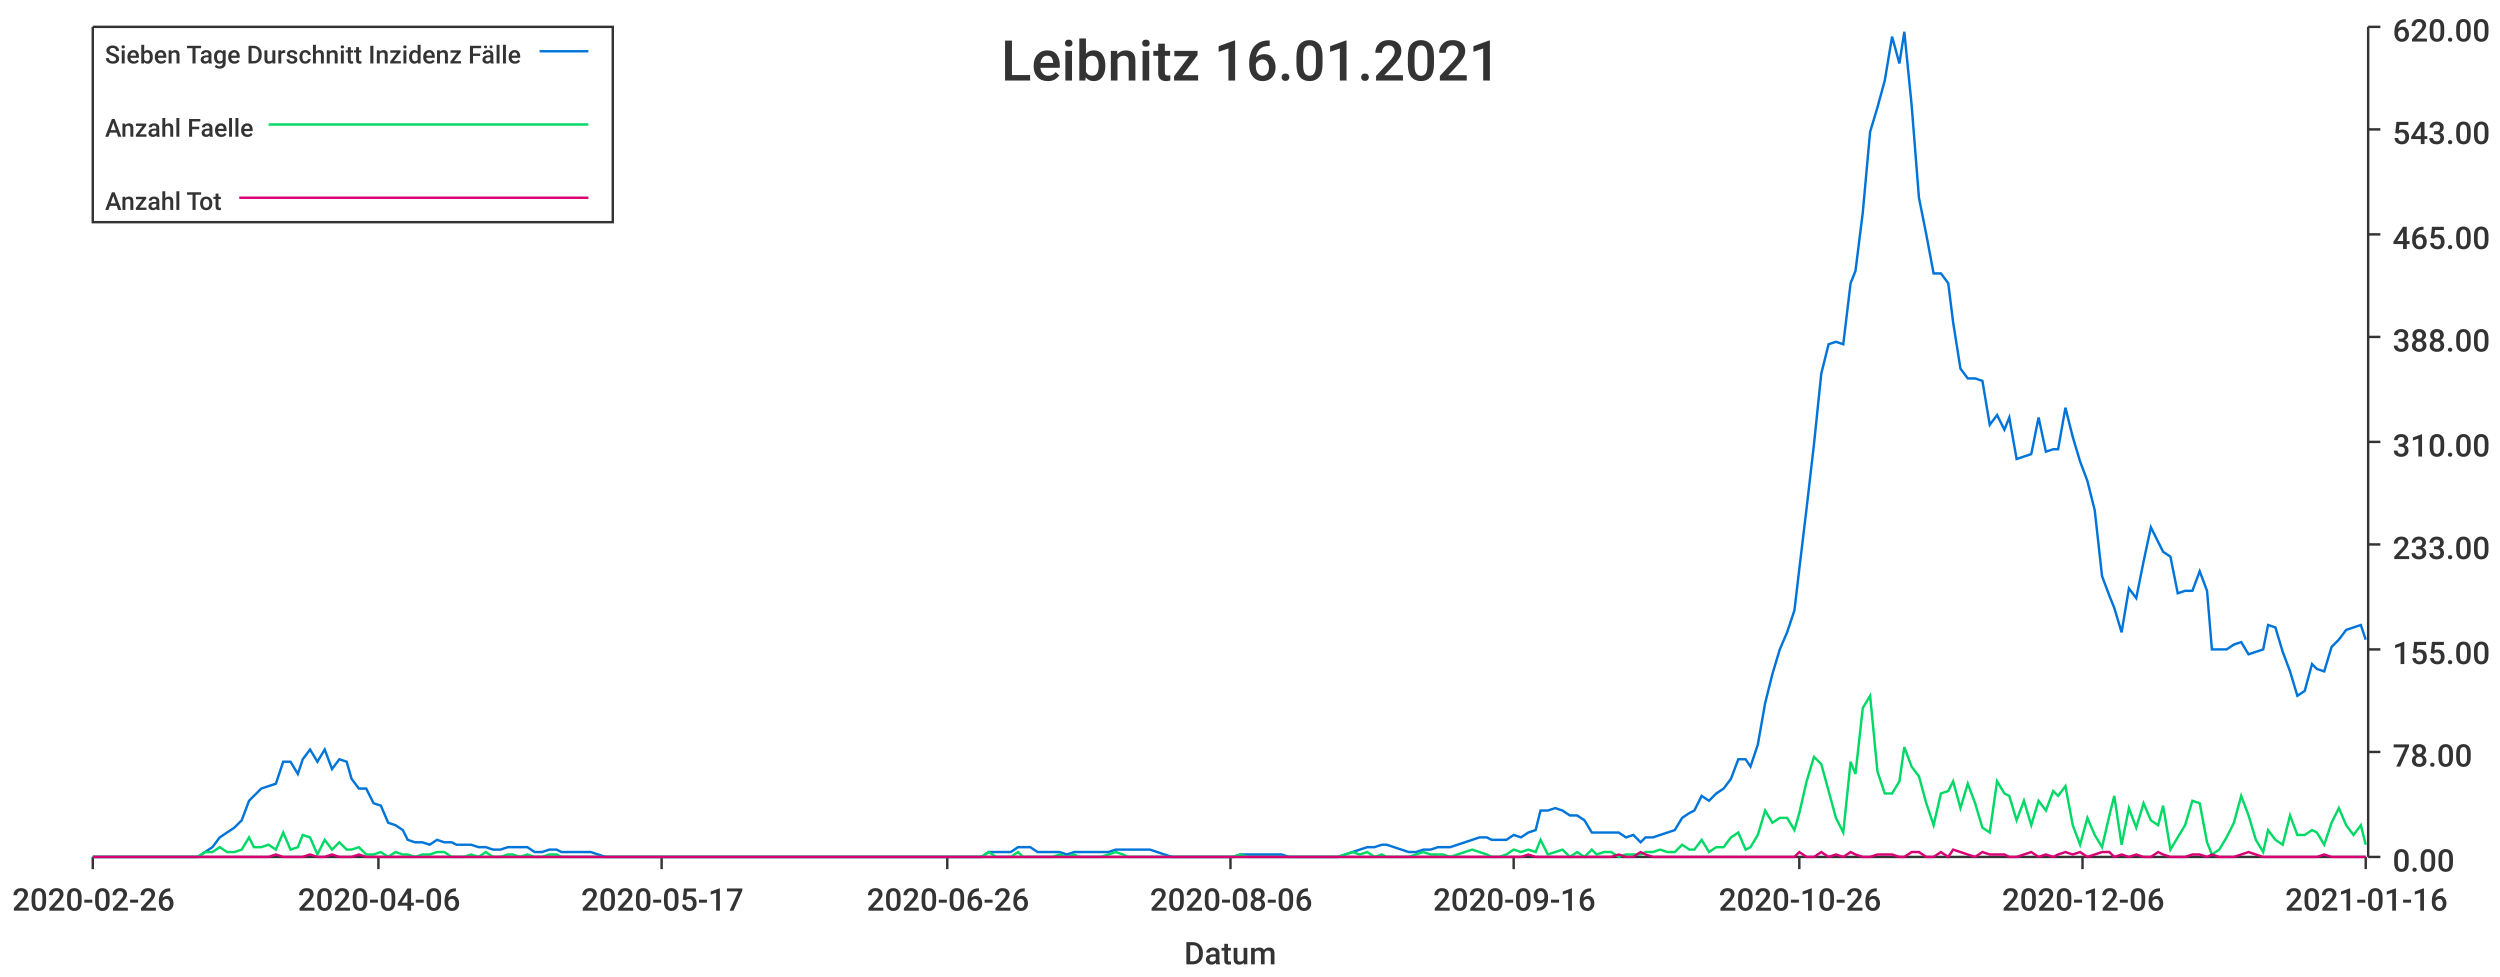
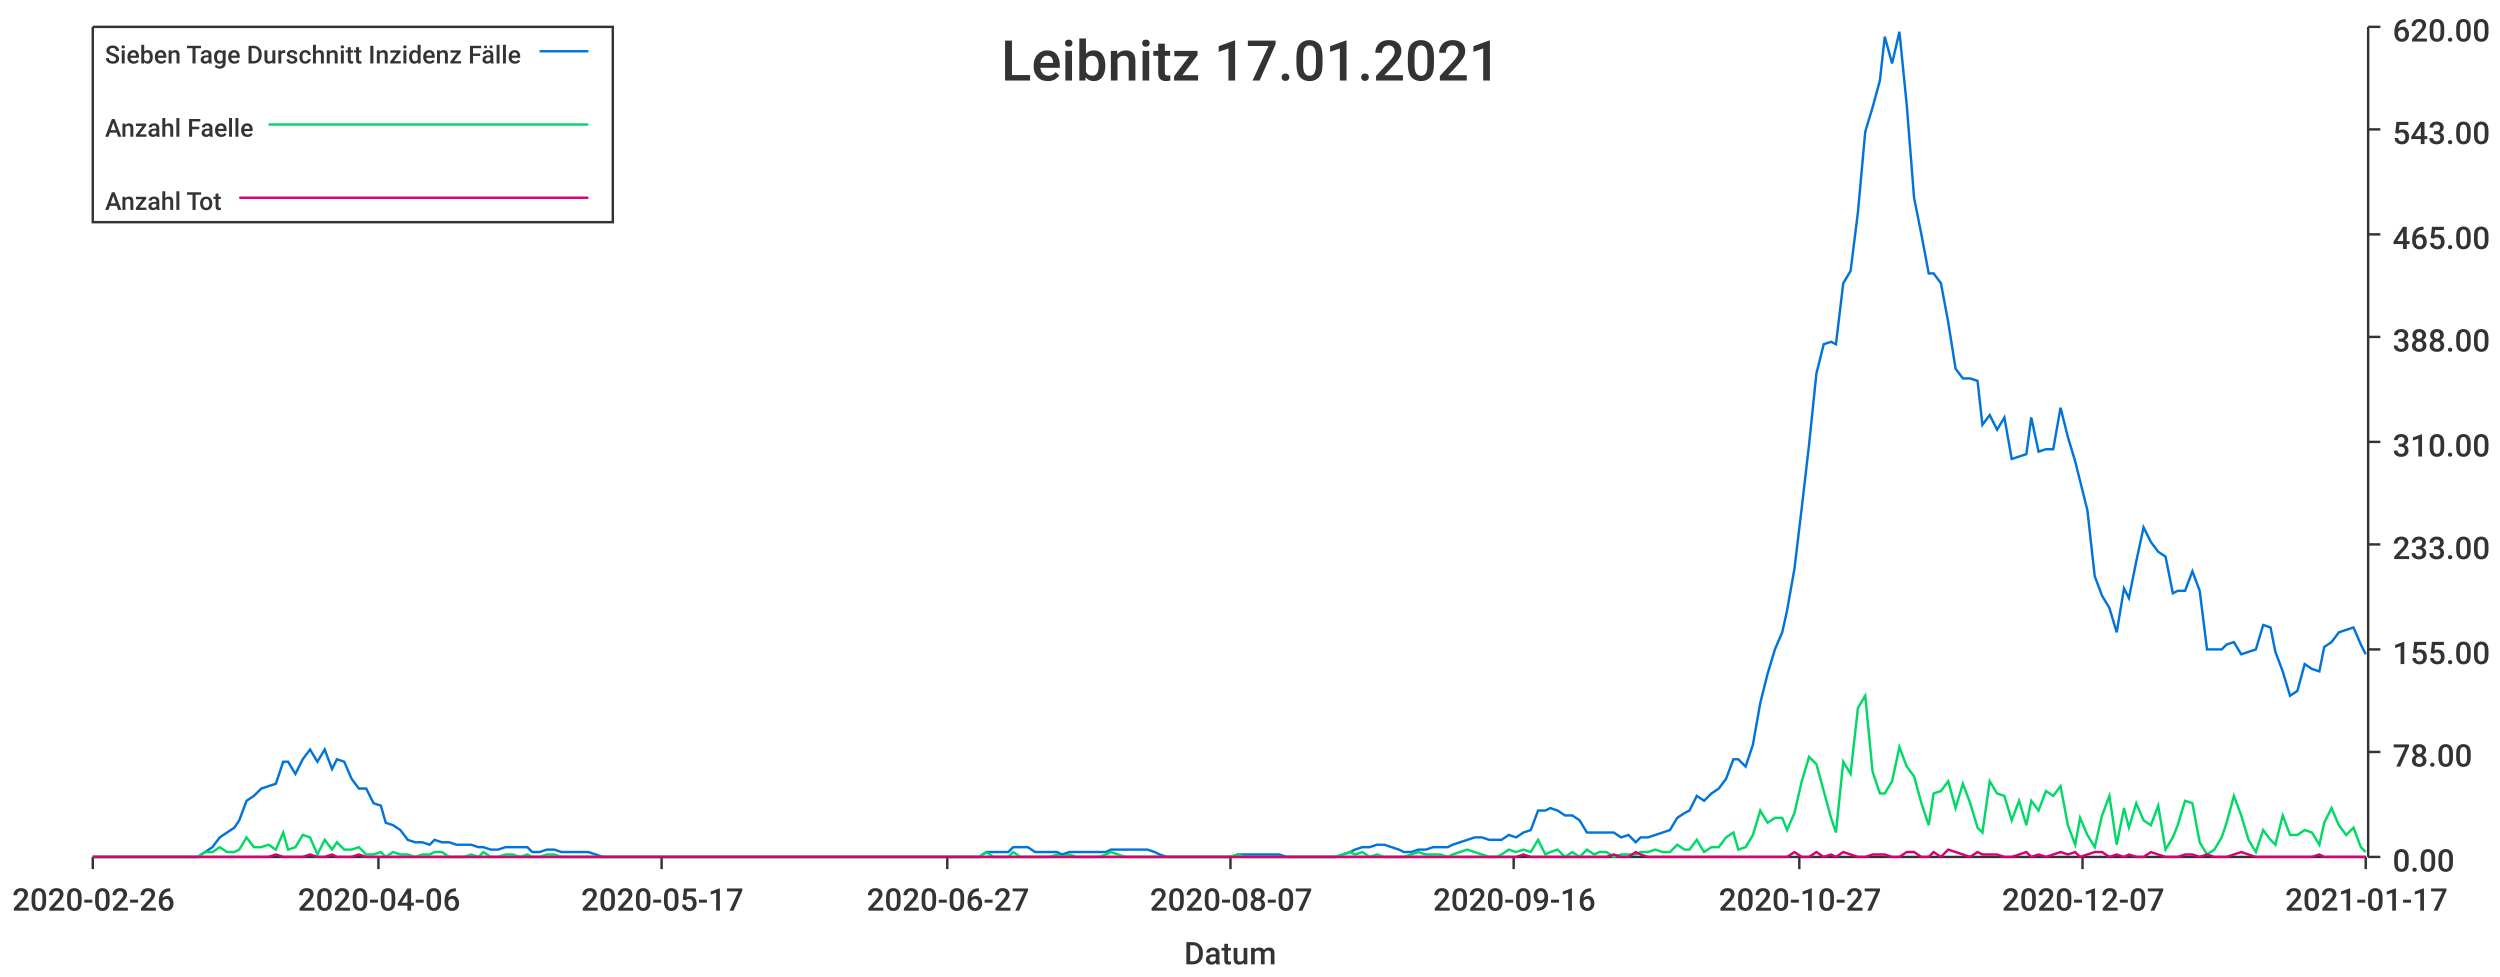
<svg xmlns="http://www.w3.org/2000/svg" width="1024" height="400">\n<path d="M 0 0 L 1024 0 L 1024 400 L 0 400 L 0 0" style="stroke-width:0;stroke:rgba(255,255,255,1.0);fill:rgba(255,255,255,1.0)" />
  <path d="M 38 11 L 969 11 L 969 351 L 38 351 L 38 11" style="stroke-width:0;stroke:rgba(255,255,255,1.0);fill:rgba(255,255,255,1.0)" />
  <path d="M 38 351 L 969 351" style="stroke-width:1;stroke:rgba(51,51,51,1.0);fill:none" />
  <path d="M 38 351 L 38 356" style="stroke-width:1;stroke:rgba(51,51,51,1.0);fill:none" />
  <text x="5" y="373" style="stroke-width:0;stroke:none;fill:rgba(51,51,51,1.0);font-size:12.8px;font-family:'Roboto Medium',sans-serif">2020-02-26</text>
  <path d="M 155 351 L 155 356" style="stroke-width:1;stroke:rgba(51,51,51,1.0);fill:none" />
  <text x="122" y="373" style="stroke-width:0;stroke:none;fill:rgba(51,51,51,1.0);font-size:12.8px;font-family:'Roboto Medium',sans-serif">2020-04-06</text>
  <path d="M 271 351 L 271 356" style="stroke-width:1;stroke:rgba(51,51,51,1.0);fill:none" />
  <text x="238" y="373" style="stroke-width:0;stroke:none;fill:rgba(51,51,51,1.0);font-size:12.8px;font-family:'Roboto Medium',sans-serif">2020-05-17</text>
  <path d="M 388 351 L 388 356" style="stroke-width:1;stroke:rgba(51,51,51,1.0);fill:none" />
-   <text x="355" y="373" style="stroke-width:0;stroke:none;fill:rgba(51,51,51,1.0);font-size:12.8px;font-family:'Roboto Medium',sans-serif">2020-06-26</text>
+   <text x="355" y="373" style="stroke-width:0;stroke:none;fill:rgba(51,51,51,1.0);font-size:12.8px;font-family:'Roboto Medium',sans-serif">2020-06-27</text>
  <path d="M 504 351 L 504 356" style="stroke-width:1;stroke:rgba(51,51,51,1.0);fill:none" />
-   <text x="471" y="373" style="stroke-width:0;stroke:none;fill:rgba(51,51,51,1.0);font-size:12.8px;font-family:'Roboto Medium',sans-serif">2020-08-06</text>
+   <text x="471" y="373" style="stroke-width:0;stroke:none;fill:rgba(51,51,51,1.0);font-size:12.8px;font-family:'Roboto Medium',sans-serif">2020-08-07</text>
  <path d="M 620 351 L 620 356" style="stroke-width:1;stroke:rgba(51,51,51,1.0);fill:none" />
  <text x="587" y="373" style="stroke-width:0;stroke:none;fill:rgba(51,51,51,1.0);font-size:12.8px;font-family:'Roboto Medium',sans-serif">2020-09-16</text>
  <path d="M 737 351 L 737 356" style="stroke-width:1;stroke:rgba(51,51,51,1.0);fill:none" />
-   <text x="704" y="373" style="stroke-width:0;stroke:none;fill:rgba(51,51,51,1.0);font-size:12.8px;font-family:'Roboto Medium',sans-serif">2020-10-26</text>
+   <text x="704" y="373" style="stroke-width:0;stroke:none;fill:rgba(51,51,51,1.0);font-size:12.8px;font-family:'Roboto Medium',sans-serif">2020-10-27</text>
  <path d="M 853 351 L 853 356" style="stroke-width:1;stroke:rgba(51,51,51,1.0);fill:none" />
-   <text x="820" y="373" style="stroke-width:0;stroke:none;fill:rgba(51,51,51,1.0);font-size:12.8px;font-family:'Roboto Medium',sans-serif">2020-12-06</text>
+   <text x="820" y="373" style="stroke-width:0;stroke:none;fill:rgba(51,51,51,1.0);font-size:12.8px;font-family:'Roboto Medium',sans-serif">2020-12-07</text>
  <path d="M 969 351 L 969 356" style="stroke-width:1;stroke:rgba(51,51,51,1.0);fill:none" />
-   <text x="936" y="373" style="stroke-width:0;stroke:none;fill:rgba(51,51,51,1.0);font-size:12.8px;font-family:'Roboto Medium',sans-serif">2021-01-16</text>
+   <text x="936" y="373" style="stroke-width:0;stroke:none;fill:rgba(51,51,51,1.0);font-size:12.8px;font-family:'Roboto Medium',sans-serif">2021-01-17</text>
  <text x="485" y="395" style="stroke-width:0;stroke:none;fill:rgba(51,51,51,1.0);font-size:12.8px;font-family:'Roboto Medium',sans-serif">Datum</text>
  <path d="M 970 351 L 970 11" style="stroke-width:1;stroke:rgba(51,51,51,1.0);fill:none" />
  <path d="M 970 351 L 975 351" style="stroke-width:1;stroke:rgba(51,51,51,1.0);fill:none" />
  <text x="980" y="357" style="stroke-width:0;stroke:none;fill:rgba(51,51,51,1.0);font-size:12.8px;font-family:'Roboto Medium',sans-serif">0.00</text>
  <path d="M 970 308 L 975 308" style="stroke-width:1;stroke:rgba(51,51,51,1.0);fill:none" />
  <text x="980" y="314" style="stroke-width:0;stroke:none;fill:rgba(51,51,51,1.0);font-size:12.8px;font-family:'Roboto Medium',sans-serif">78.00</text>
  <path d="M 970 266 L 975 266" style="stroke-width:1;stroke:rgba(51,51,51,1.0);fill:none" />
  <text x="980" y="272" style="stroke-width:0;stroke:none;fill:rgba(51,51,51,1.0);font-size:12.8px;font-family:'Roboto Medium',sans-serif">155.00</text>
  <path d="M 970 223 L 975 223" style="stroke-width:1;stroke:rgba(51,51,51,1.0);fill:none" />
  <text x="980" y="229" style="stroke-width:0;stroke:none;fill:rgba(51,51,51,1.0);font-size:12.8px;font-family:'Roboto Medium',sans-serif">233.00</text>
  <path d="M 970 181 L 975 181" style="stroke-width:1;stroke:rgba(51,51,51,1.0);fill:none" />
  <text x="980" y="187" style="stroke-width:0;stroke:none;fill:rgba(51,51,51,1.0);font-size:12.8px;font-family:'Roboto Medium',sans-serif">310.00</text>
  <path d="M 970 138 L 975 138" style="stroke-width:1;stroke:rgba(51,51,51,1.0);fill:none" />
  <text x="980" y="144" style="stroke-width:0;stroke:none;fill:rgba(51,51,51,1.0);font-size:12.8px;font-family:'Roboto Medium',sans-serif">388.00</text>
  <path d="M 970 96 L 975 96" style="stroke-width:1;stroke:rgba(51,51,51,1.0);fill:none" />
  <text x="980" y="102" style="stroke-width:0;stroke:none;fill:rgba(51,51,51,1.0);font-size:12.8px;font-family:'Roboto Medium',sans-serif">465.00</text>
  <path d="M 970 53 L 975 53" style="stroke-width:1;stroke:rgba(51,51,51,1.0);fill:none" />
  <text x="980" y="59" style="stroke-width:0;stroke:none;fill:rgba(51,51,51,1.0);font-size:12.8px;font-family:'Roboto Medium',sans-serif">543.00</text>
  <path d="M 970 11 L 975 11" style="stroke-width:1;stroke:rgba(51,51,51,1.0);fill:none" />
  <text x="980" y="17" style="stroke-width:0;stroke:none;fill:rgba(51,51,51,1.0);font-size:12.8px;font-family:'Roboto Medium',sans-serif">620.00</text>
-   <path d="M 38 351 L 41 351 L 44 351 L 47 351 L 50 351 L 53 351 L 56 351 L 59 351 L 61 351 L 64 351 L 67 351 L 70 351 L 73 351 L 76 351 L 79 351 L 81 351 L 84 349 L 87 347 L 90 343 L 93 341 L 96 339 L 99 336 L 102 328 L 104 326 L 107 323 L 110 322 L 113 321 L 116 312 L 119 312 L 122 317 L 124 311 L 127 307 L 130 312 L 133 307 L 136 315 L 139 311 L 142 312 L 144 319 L 147 323 L 150 323 L 153 329 L 156 330 L 159 337 L 162 338 L 165 340 L 167 344 L 170 345 L 173 345 L 176 346 L 179 344 L 182 345 L 185 345 L 187 346 L 190 346 L 193 346 L 196 347 L 199 347 L 202 348 L 205 348 L 208 347 L 210 347 L 213 347 L 216 347 L 219 349 L 222 349 L 225 348 L 228 348 L 230 349 L 233 349 L 236 349 L 239 349 L 242 349 L 245 350 L 248 351 L 250 351 L 253 351 L 256 351 L 259 351 L 262 351 L 265 351 L 268 351 L 271 351 L 273 351 L 276 351 L 279 351 L 282 351 L 285 351 L 288 351 L 291 351 L 293 351 L 296 351 L 299 351 L 302 351 L 305 351 L 308 351 L 311 351 L 314 351 L 316 351 L 319 351 L 322 351 L 325 351 L 328 351 L 331 351 L 334 351 L 336 351 L 339 351 L 342 351 L 345 351 L 348 351 L 351 351 L 354 351 L 356 351 L 359 351 L 362 351 L 365 351 L 368 351 L 371 351 L 374 351 L 377 351 L 379 351 L 382 351 L 385 351 L 388 351 L 391 351 L 394 351 L 397 351 L 399 351 L 402 351 L 405 349 L 408 349 L 411 349 L 414 349 L 417 347 L 419 347 L 422 347 L 425 349 L 428 349 L 431 349 L 434 349 L 437 350 L 440 349 L 442 349 L 445 349 L 448 349 L 451 349 L 454 349 L 457 348 L 460 348 L 462 348 L 465 348 L 468 348 L 471 348 L 474 349 L 477 350 L 480 351 L 483 351 L 485 351 L 488 351 L 491 351 L 494 351 L 497 351 L 500 351 L 503 351 L 505 351 L 508 350 L 511 350 L 514 350 L 517 350 L 520 350 L 523 350 L 525 350 L 528 351 L 531 351 L 534 351 L 537 351 L 540 351 L 543 351 L 546 351 L 548 351 L 551 350 L 554 349 L 557 348 L 560 347 L 563 347 L 566 346 L 568 346 L 571 347 L 574 348 L 577 349 L 580 349 L 583 348 L 586 348 L 589 347 L 591 347 L 594 347 L 597 346 L 600 345 L 603 344 L 606 343 L 609 343 L 611 344 L 614 344 L 617 344 L 620 342 L 623 343 L 626 341 L 629 340 L 631 332 L 634 332 L 637 331 L 640 332 L 643 334 L 646 334 L 649 336 L 652 341 L 654 341 L 657 341 L 660 341 L 663 341 L 666 343 L 669 342 L 672 345 L 674 343 L 677 343 L 680 342 L 683 341 L 686 340 L 689 335 L 692 333 L 694 332 L 697 326 L 700 328 L 703 325 L 706 323 L 709 319 L 712 311 L 715 311 L 717 314 L 720 305 L 723 288 L 726 276 L 729 266 L 732 259 L 735 250 L 737 233 L 740 208 L 743 182 L 746 153 L 749 141 L 752 140 L 755 141 L 758 116 L 760 111 L 763 87 L 766 54 L 769 44 L 772 33 L 775 15 L 778 26 L 780 13 L 783 43 L 786 81 L 789 96 L 792 112 L 795 112 L 798 116 L 800 132 L 803 151 L 806 155 L 809 155 L 812 156 L 815 174 L 818 170 L 821 176 L 823 171 L 826 188 L 829 187 L 832 186 L 835 171 L 838 185 L 841 184 L 843 184 L 846 167 L 849 179 L 852 189 L 855 197 L 858 209 L 861 236 L 864 244 L 866 249 L 869 259 L 872 241 L 875 245 L 878 230 L 881 216 L 884 222 L 886 226 L 889 228 L 892 243 L 895 242 L 898 242 L 901 234 L 904 242 L 906 266 L 909 266 L 912 266 L 915 264 L 918 263 L 921 268 L 924 267 L 927 266 L 929 256 L 932 257 L 935 267 L 938 275 L 941 285 L 944 283 L 947 272 L 949 274 L 952 275 L 955 265 L 958 262 L 961 258 L 964 257 L 967 256 L 969 262" style="stroke-width:1;stroke:rgba(0,116,217,1.0);fill:none" />
-   <path d="M 38 351 L 41 351 L 44 351 L 47 351 L 50 351 L 53 351 L 56 351 L 59 351 L 61 351 L 64 351 L 67 351 L 70 351 L 73 351 L 76 351 L 79 351 L 81 351 L 84 349 L 87 349 L 90 347 L 93 349 L 96 349 L 99 348 L 102 343 L 104 347 L 107 347 L 110 346 L 113 348 L 116 341 L 119 348 L 122 347 L 124 342 L 127 343 L 130 350 L 133 344 L 136 348 L 139 345 L 142 348 L 144 348 L 147 347 L 150 350 L 153 350 L 156 349 L 159 351 L 162 349 L 165 350 L 167 350 L 170 351 L 173 350 L 176 350 L 179 349 L 182 349 L 185 351 L 187 351 L 190 351 L 193 350 L 196 351 L 199 349 L 202 351 L 205 351 L 208 350 L 210 350 L 213 351 L 216 350 L 219 351 L 222 351 L 225 350 L 228 350 L 230 351 L 233 351 L 236 351 L 239 351 L 242 351 L 245 351 L 248 351 L 250 351 L 253 351 L 256 351 L 259 351 L 262 351 L 265 351 L 268 351 L 271 351 L 273 351 L 276 351 L 279 351 L 282 351 L 285 351 L 288 351 L 291 351 L 293 351 L 296 351 L 299 351 L 302 351 L 305 351 L 308 351 L 311 351 L 314 351 L 316 351 L 319 351 L 322 351 L 325 351 L 328 351 L 331 351 L 334 351 L 336 351 L 339 351 L 342 351 L 345 351 L 348 351 L 351 351 L 354 351 L 356 351 L 359 351 L 362 351 L 365 351 L 368 351 L 371 351 L 374 351 L 377 351 L 379 351 L 382 351 L 385 351 L 388 351 L 391 351 L 394 351 L 397 351 L 399 351 L 402 351 L 405 349 L 408 351 L 411 351 L 414 351 L 417 349 L 419 351 L 422 351 L 425 351 L 428 351 L 431 351 L 434 350 L 437 351 L 440 350 L 442 351 L 445 351 L 448 351 L 451 351 L 454 350 L 457 349 L 460 350 L 462 351 L 465 351 L 468 351 L 471 351 L 474 351 L 477 351 L 480 351 L 483 351 L 485 351 L 488 351 L 491 351 L 494 351 L 497 351 L 500 351 L 503 351 L 505 351 L 508 350 L 511 351 L 514 351 L 517 351 L 520 351 L 523 351 L 525 351 L 528 351 L 531 351 L 534 351 L 537 351 L 540 351 L 543 351 L 546 351 L 548 351 L 551 350 L 554 349 L 557 350 L 560 349 L 563 351 L 566 350 L 568 351 L 571 351 L 574 351 L 577 351 L 580 350 L 583 349 L 586 350 L 589 350 L 591 350 L 594 351 L 597 350 L 600 349 L 603 348 L 606 349 L 609 350 L 611 351 L 614 351 L 617 350 L 620 348 L 623 349 L 626 348 L 629 349 L 631 344 L 634 350 L 637 349 L 640 348 L 643 351 L 646 349 L 649 351 L 652 348 L 654 350 L 657 349 L 660 349 L 663 351 L 666 350 L 669 350 L 672 350 L 674 349 L 677 349 L 680 348 L 683 349 L 686 349 L 689 346 L 692 348 L 694 348 L 697 344 L 700 349 L 703 347 L 706 347 L 709 343 L 712 341 L 715 348 L 717 347 L 720 342 L 723 332 L 726 337 L 729 335 L 732 335 L 735 340 L 737 333 L 740 320 L 743 310 L 746 313 L 749 324 L 752 335 L 755 341 L 758 312 L 760 317 L 763 290 L 766 285 L 769 316 L 772 325 L 775 325 L 778 320 L 780 306 L 783 314 L 786 318 L 789 329 L 792 338 L 795 325 L 798 324 L 800 320 L 803 331 L 806 321 L 809 329 L 812 339 L 815 341 L 818 320 L 821 325 L 823 326 L 826 336 L 829 328 L 832 338 L 835 328 L 838 332 L 841 324 L 843 326 L 846 322 L 849 338 L 852 346 L 855 335 L 858 342 L 861 347 L 864 334 L 866 326 L 869 346 L 872 331 L 875 339 L 878 329 L 881 336 L 884 338 L 886 330 L 889 348 L 892 343 L 895 338 L 898 328 L 901 329 L 904 345 L 906 350 L 909 348 L 912 343 L 915 337 L 918 326 L 921 334 L 924 344 L 927 349 L 929 340 L 932 344 L 935 346 L 938 334 L 941 342 L 944 342 L 947 340 L 949 341 L 952 346 L 955 337 L 958 331 L 961 338 L 964 342 L 967 338 L 969 346" style="stroke-width:1;stroke:rgba(0,217,101,1.0);fill:none" />
-   <path d="M 38 351 L 41 351 L 44 351 L 47 351 L 50 351 L 53 351 L 56 351 L 59 351 L 61 351 L 64 351 L 67 351 L 70 351 L 73 351 L 76 351 L 79 351 L 81 351 L 84 351 L 87 351 L 90 351 L 93 351 L 96 351 L 99 351 L 102 351 L 104 351 L 107 351 L 110 351 L 113 350 L 116 351 L 119 351 L 122 351 L 124 351 L 127 350 L 130 351 L 133 351 L 136 350 L 139 351 L 142 351 L 144 351 L 147 350 L 150 351 L 153 351 L 156 351 L 159 351 L 162 351 L 165 351 L 167 351 L 170 351 L 173 351 L 176 351 L 179 351 L 182 351 L 185 351 L 187 351 L 190 351 L 193 351 L 196 351 L 199 351 L 202 351 L 205 351 L 208 351 L 210 351 L 213 351 L 216 351 L 219 351 L 222 351 L 225 351 L 228 351 L 230 351 L 233 351 L 236 351 L 239 351 L 242 351 L 245 351 L 248 351 L 250 351 L 253 351 L 256 351 L 259 351 L 262 351 L 265 351 L 268 351 L 271 351 L 273 351 L 276 351 L 279 351 L 282 351 L 285 351 L 288 351 L 291 351 L 293 351 L 296 351 L 299 351 L 302 351 L 305 351 L 308 351 L 311 351 L 314 351 L 316 351 L 319 351 L 322 351 L 325 351 L 328 351 L 331 351 L 334 351 L 336 351 L 339 351 L 342 351 L 345 351 L 348 351 L 351 351 L 354 351 L 356 351 L 359 351 L 362 351 L 365 351 L 368 351 L 371 351 L 374 351 L 377 351 L 379 351 L 382 351 L 385 351 L 388 351 L 391 351 L 394 351 L 397 351 L 399 351 L 402 351 L 405 351 L 408 351 L 411 351 L 414 351 L 417 351 L 419 351 L 422 351 L 425 351 L 428 351 L 431 351 L 434 351 L 437 351 L 440 351 L 442 351 L 445 351 L 448 351 L 451 351 L 454 351 L 457 351 L 460 351 L 462 351 L 465 351 L 468 351 L 471 351 L 474 351 L 477 351 L 480 351 L 483 351 L 485 351 L 488 351 L 491 351 L 494 351 L 497 351 L 500 351 L 503 351 L 505 351 L 508 351 L 511 351 L 514 351 L 517 351 L 520 351 L 523 351 L 525 351 L 528 351 L 531 351 L 534 351 L 537 351 L 540 351 L 543 351 L 546 351 L 548 351 L 551 351 L 554 351 L 557 351 L 560 351 L 563 351 L 566 351 L 568 351 L 571 351 L 574 351 L 577 351 L 580 351 L 583 351 L 586 351 L 589 351 L 591 351 L 594 351 L 597 351 L 600 351 L 603 351 L 606 351 L 609 351 L 611 351 L 614 351 L 617 351 L 620 351 L 623 351 L 626 350 L 629 351 L 631 351 L 634 351 L 637 351 L 640 351 L 643 351 L 646 351 L 649 351 L 652 351 L 654 351 L 657 351 L 660 351 L 663 350 L 666 351 L 669 351 L 672 349 L 674 350 L 677 351 L 680 351 L 683 351 L 686 351 L 689 351 L 692 351 L 694 351 L 697 351 L 700 351 L 703 351 L 706 351 L 709 351 L 712 351 L 715 351 L 717 351 L 720 351 L 723 351 L 726 351 L 729 351 L 732 351 L 735 351 L 737 349 L 740 351 L 743 351 L 746 349 L 749 351 L 752 350 L 755 351 L 758 349 L 760 350 L 763 351 L 766 351 L 769 350 L 772 350 L 775 350 L 778 351 L 780 351 L 783 349 L 786 349 L 789 351 L 792 351 L 795 349 L 798 351 L 800 348 L 803 349 L 806 350 L 809 351 L 812 349 L 815 350 L 818 350 L 821 350 L 823 351 L 826 351 L 829 350 L 832 349 L 835 351 L 838 350 L 841 351 L 843 350 L 846 349 L 849 350 L 852 349 L 855 351 L 858 350 L 861 349 L 864 349 L 866 351 L 869 350 L 872 351 L 875 350 L 878 351 L 881 351 L 884 349 L 886 350 L 889 351 L 892 351 L 895 351 L 898 350 L 901 350 L 904 351 L 906 350 L 909 351 L 912 351 L 915 351 L 918 350 L 921 349 L 924 350 L 927 351 L 929 351 L 932 351 L 935 351 L 938 351 L 941 351 L 944 351 L 947 351 L 949 351 L 952 350 L 955 351 L 958 351 L 961 351 L 964 351 L 967 351 L 969 351" style="stroke-width:1;stroke:rgba(217,0,116,1.0);fill:none" />
-   <text x="410" y="33" style="stroke-width:0;stroke:none;fill:rgba(51,51,51,1.0);font-size:23.0px;font-family:'Roboto Medium',sans-serif">Leibnitz 16.01.2021</text>
+   <path d="M 38 351 L 41 351 L 44 351 L 47 351 L 50 351 L 53 351 L 56 351 L 58 351 L 61 351 L 64 351 L 67 351 L 70 351 L 73 351 L 76 351 L 78 351 L 81 351 L 84 349 L 87 347 L 90 343 L 93 341 L 96 339 L 98 336 L 101 328 L 104 326 L 107 323 L 110 322 L 113 321 L 116 312 L 118 312 L 121 317 L 124 311 L 127 307 L 130 312 L 133 307 L 136 315 L 138 311 L 141 312 L 144 319 L 147 323 L 150 323 L 153 329 L 156 330 L 158 337 L 161 338 L 164 340 L 167 344 L 170 345 L 173 345 L 176 346 L 178 344 L 181 345 L 184 345 L 187 346 L 190 346 L 193 346 L 196 347 L 198 347 L 201 348 L 204 348 L 207 347 L 210 347 L 213 347 L 216 347 L 218 349 L 221 349 L 224 348 L 227 348 L 230 349 L 233 349 L 236 349 L 238 349 L 241 349 L 244 350 L 247 351 L 250 351 L 253 351 L 256 351 L 258 351 L 261 351 L 264 351 L 267 351 L 270 351 L 273 351 L 276 351 L 278 351 L 281 351 L 284 351 L 287 351 L 290 351 L 293 351 L 296 351 L 298 351 L 301 351 L 304 351 L 307 351 L 310 351 L 313 351 L 316 351 L 318 351 L 321 351 L 324 351 L 327 351 L 330 351 L 333 351 L 336 351 L 338 351 L 341 351 L 344 351 L 347 351 L 350 351 L 353 351 L 355 351 L 358 351 L 361 351 L 364 351 L 367 351 L 370 351 L 373 351 L 375 351 L 378 351 L 381 351 L 384 351 L 387 351 L 390 351 L 393 351 L 395 351 L 398 351 L 401 351 L 404 349 L 407 349 L 410 349 L 413 349 L 415 347 L 418 347 L 421 347 L 424 349 L 427 349 L 430 349 L 433 349 L 435 350 L 438 349 L 441 349 L 444 349 L 447 349 L 450 349 L 453 349 L 455 348 L 458 348 L 461 348 L 464 348 L 467 348 L 470 348 L 473 349 L 475 350 L 478 351 L 481 351 L 484 351 L 487 351 L 490 351 L 493 351 L 495 351 L 498 351 L 501 351 L 504 351 L 507 350 L 510 350 L 513 350 L 515 350 L 518 350 L 521 350 L 524 350 L 527 351 L 530 351 L 533 351 L 535 351 L 538 351 L 541 351 L 544 351 L 547 351 L 550 350 L 553 349 L 555 348 L 558 347 L 561 347 L 564 346 L 567 346 L 570 347 L 573 348 L 575 349 L 578 349 L 581 348 L 584 348 L 587 347 L 590 347 L 593 347 L 595 346 L 598 345 L 601 344 L 604 343 L 607 343 L 610 344 L 613 344 L 615 344 L 618 342 L 621 343 L 624 341 L 627 340 L 630 332 L 633 332 L 635 331 L 638 332 L 641 334 L 644 334 L 647 336 L 650 341 L 653 341 L 655 341 L 658 341 L 661 341 L 664 343 L 667 342 L 670 345 L 672 343 L 675 343 L 678 342 L 681 341 L 684 340 L 687 335 L 690 333 L 692 332 L 695 326 L 698 328 L 701 325 L 704 323 L 707 319 L 710 311 L 712 311 L 715 314 L 718 305 L 721 288 L 724 276 L 727 266 L 730 259 L 732 250 L 735 233 L 738 208 L 741 182 L 744 153 L 747 141 L 750 140 L 752 141 L 755 116 L 758 111 L 761 87 L 764 54 L 767 44 L 770 33 L 772 15 L 775 26 L 778 13 L 781 43 L 784 81 L 787 96 L 790 112 L 792 112 L 795 116 L 798 132 L 801 151 L 804 155 L 807 155 L 810 156 L 812 174 L 815 170 L 818 176 L 821 171 L 824 188 L 827 187 L 830 186 L 832 171 L 835 185 L 838 184 L 841 184 L 844 167 L 847 179 L 850 189 L 852 197 L 855 209 L 858 236 L 861 244 L 864 249 L 867 259 L 870 241 L 872 245 L 875 230 L 878 216 L 881 222 L 884 226 L 887 228 L 890 243 L 892 242 L 895 242 L 898 234 L 901 242 L 904 266 L 907 266 L 910 266 L 912 264 L 915 263 L 918 268 L 921 267 L 924 266 L 927 256 L 930 257 L 932 267 L 935 275 L 938 285 L 941 283 L 944 272 L 947 274 L 950 275 L 952 265 L 955 263 L 958 259 L 961 258 L 964 257 L 967 264 L 969 268" style="stroke-width:1;stroke:rgba(0,116,217,1.0);fill:none" />
+   <path d="M 38 351 L 41 351 L 44 351 L 47 351 L 50 351 L 53 351 L 56 351 L 58 351 L 61 351 L 64 351 L 67 351 L 70 351 L 73 351 L 76 351 L 78 351 L 81 351 L 84 349 L 87 349 L 90 347 L 93 349 L 96 349 L 98 348 L 101 343 L 104 347 L 107 347 L 110 346 L 113 348 L 116 341 L 118 348 L 121 347 L 124 342 L 127 343 L 130 350 L 133 344 L 136 348 L 138 345 L 141 348 L 144 348 L 147 347 L 150 350 L 153 350 L 156 349 L 158 351 L 161 349 L 164 350 L 167 350 L 170 351 L 173 350 L 176 350 L 178 349 L 181 349 L 184 351 L 187 351 L 190 351 L 193 350 L 196 351 L 198 349 L 201 351 L 204 351 L 207 350 L 210 350 L 213 351 L 216 350 L 218 351 L 221 351 L 224 350 L 227 350 L 230 351 L 233 351 L 236 351 L 238 351 L 241 351 L 244 351 L 247 351 L 250 351 L 253 351 L 256 351 L 258 351 L 261 351 L 264 351 L 267 351 L 270 351 L 273 351 L 276 351 L 278 351 L 281 351 L 284 351 L 287 351 L 290 351 L 293 351 L 296 351 L 298 351 L 301 351 L 304 351 L 307 351 L 310 351 L 313 351 L 316 351 L 318 351 L 321 351 L 324 351 L 327 351 L 330 351 L 333 351 L 336 351 L 338 351 L 341 351 L 344 351 L 347 351 L 350 351 L 353 351 L 355 351 L 358 351 L 361 351 L 364 351 L 367 351 L 370 351 L 373 351 L 375 351 L 378 351 L 381 351 L 384 351 L 387 351 L 390 351 L 393 351 L 395 351 L 398 351 L 401 351 L 404 349 L 407 351 L 410 351 L 413 351 L 415 349 L 418 351 L 421 351 L 424 351 L 427 351 L 430 351 L 433 350 L 435 351 L 438 350 L 441 351 L 444 351 L 447 351 L 450 351 L 453 350 L 455 349 L 458 350 L 461 351 L 464 351 L 467 351 L 470 351 L 473 351 L 475 351 L 478 351 L 481 351 L 484 351 L 487 351 L 490 351 L 493 351 L 495 351 L 498 351 L 501 351 L 504 351 L 507 350 L 510 351 L 513 351 L 515 351 L 518 351 L 521 351 L 524 351 L 527 351 L 530 351 L 533 351 L 535 351 L 538 351 L 541 351 L 544 351 L 547 351 L 550 350 L 553 349 L 555 350 L 558 349 L 561 351 L 564 350 L 567 351 L 570 351 L 573 351 L 575 351 L 578 350 L 581 349 L 584 350 L 587 350 L 590 350 L 593 351 L 595 350 L 598 349 L 601 348 L 604 349 L 607 350 L 610 351 L 613 351 L 615 350 L 618 348 L 621 349 L 624 348 L 627 349 L 630 344 L 633 350 L 635 349 L 638 348 L 641 351 L 644 349 L 647 351 L 650 348 L 653 350 L 655 349 L 658 349 L 661 351 L 664 350 L 667 350 L 670 350 L 672 349 L 675 349 L 678 348 L 681 349 L 684 349 L 687 346 L 690 348 L 692 348 L 695 344 L 698 349 L 701 347 L 704 347 L 707 343 L 710 341 L 712 348 L 715 347 L 718 342 L 721 332 L 724 337 L 727 335 L 730 335 L 732 340 L 735 333 L 738 320 L 741 310 L 744 313 L 747 324 L 750 335 L 752 341 L 755 312 L 758 317 L 761 290 L 764 285 L 767 316 L 770 325 L 772 325 L 775 320 L 778 306 L 781 314 L 784 318 L 787 329 L 790 338 L 792 325 L 795 324 L 798 320 L 801 331 L 804 321 L 807 329 L 810 339 L 812 341 L 815 320 L 818 325 L 821 326 L 824 336 L 827 328 L 830 338 L 832 328 L 835 332 L 838 324 L 841 326 L 844 322 L 847 338 L 850 346 L 852 335 L 855 342 L 858 347 L 861 334 L 864 326 L 867 346 L 870 331 L 872 339 L 875 329 L 878 336 L 881 338 L 884 330 L 887 348 L 890 343 L 892 338 L 895 328 L 898 329 L 901 345 L 904 350 L 907 348 L 910 343 L 912 337 L 915 326 L 918 334 L 921 344 L 924 349 L 927 340 L 930 344 L 932 346 L 935 334 L 938 342 L 941 342 L 944 340 L 947 341 L 950 346 L 952 337 L 955 331 L 958 338 L 961 342 L 964 339 L 967 347 L 969 349" style="stroke-width:1;stroke:rgba(0,217,101,1.0);fill:none" />
+   <path d="M 38 351 L 41 351 L 44 351 L 47 351 L 50 351 L 53 351 L 56 351 L 58 351 L 61 351 L 64 351 L 67 351 L 70 351 L 73 351 L 76 351 L 78 351 L 81 351 L 84 351 L 87 351 L 90 351 L 93 351 L 96 351 L 98 351 L 101 351 L 104 351 L 107 351 L 110 351 L 113 350 L 116 351 L 118 351 L 121 351 L 124 351 L 127 350 L 130 351 L 133 351 L 136 350 L 138 351 L 141 351 L 144 351 L 147 350 L 150 351 L 153 351 L 156 351 L 158 351 L 161 351 L 164 351 L 167 351 L 170 351 L 173 351 L 176 351 L 178 351 L 181 351 L 184 351 L 187 351 L 190 351 L 193 351 L 196 351 L 198 351 L 201 351 L 204 351 L 207 351 L 210 351 L 213 351 L 216 351 L 218 351 L 221 351 L 224 351 L 227 351 L 230 351 L 233 351 L 236 351 L 238 351 L 241 351 L 244 351 L 247 351 L 250 351 L 253 351 L 256 351 L 258 351 L 261 351 L 264 351 L 267 351 L 270 351 L 273 351 L 276 351 L 278 351 L 281 351 L 284 351 L 287 351 L 290 351 L 293 351 L 296 351 L 298 351 L 301 351 L 304 351 L 307 351 L 310 351 L 313 351 L 316 351 L 318 351 L 321 351 L 324 351 L 327 351 L 330 351 L 333 351 L 336 351 L 338 351 L 341 351 L 344 351 L 347 351 L 350 351 L 353 351 L 355 351 L 358 351 L 361 351 L 364 351 L 367 351 L 370 351 L 373 351 L 375 351 L 378 351 L 381 351 L 384 351 L 387 351 L 390 351 L 393 351 L 395 351 L 398 351 L 401 351 L 404 351 L 407 351 L 410 351 L 413 351 L 415 351 L 418 351 L 421 351 L 424 351 L 427 351 L 430 351 L 433 351 L 435 351 L 438 351 L 441 351 L 444 351 L 447 351 L 450 351 L 453 351 L 455 351 L 458 351 L 461 351 L 464 351 L 467 351 L 470 351 L 473 351 L 475 351 L 478 351 L 481 351 L 484 351 L 487 351 L 490 351 L 493 351 L 495 351 L 498 351 L 501 351 L 504 351 L 507 351 L 510 351 L 513 351 L 515 351 L 518 351 L 521 351 L 524 351 L 527 351 L 530 351 L 533 351 L 535 351 L 538 351 L 541 351 L 544 351 L 547 351 L 550 351 L 553 351 L 555 351 L 558 351 L 561 351 L 564 351 L 567 351 L 570 351 L 573 351 L 575 351 L 578 351 L 581 351 L 584 351 L 587 351 L 590 351 L 593 351 L 595 351 L 598 351 L 601 351 L 604 351 L 607 351 L 610 351 L 613 351 L 615 351 L 618 351 L 621 351 L 624 350 L 627 351 L 630 351 L 633 351 L 635 351 L 638 351 L 641 351 L 644 351 L 647 351 L 650 351 L 653 351 L 655 351 L 658 351 L 661 350 L 664 351 L 667 351 L 670 349 L 672 350 L 675 351 L 678 351 L 681 351 L 684 351 L 687 351 L 690 351 L 692 351 L 695 351 L 698 351 L 701 351 L 704 351 L 707 351 L 710 351 L 712 351 L 715 351 L 718 351 L 721 351 L 724 351 L 727 351 L 730 351 L 732 351 L 735 349 L 738 351 L 741 351 L 744 349 L 747 351 L 750 350 L 752 351 L 755 349 L 758 350 L 761 351 L 764 351 L 767 350 L 770 350 L 772 350 L 775 351 L 778 351 L 781 349 L 784 349 L 787 351 L 790 351 L 792 349 L 795 351 L 798 348 L 801 349 L 804 350 L 807 351 L 810 349 L 812 350 L 815 350 L 818 350 L 821 351 L 824 351 L 827 350 L 830 349 L 832 351 L 835 350 L 838 351 L 841 350 L 844 349 L 847 350 L 850 349 L 852 351 L 855 350 L 858 349 L 861 349 L 864 351 L 867 350 L 870 351 L 872 350 L 875 351 L 878 351 L 881 349 L 884 350 L 887 351 L 890 351 L 892 351 L 895 350 L 898 350 L 901 351 L 904 350 L 907 351 L 910 351 L 912 351 L 915 350 L 918 349 L 921 350 L 924 351 L 927 351 L 930 351 L 932 351 L 935 351 L 938 351 L 941 351 L 944 351 L 947 351 L 950 350 L 952 351 L 955 351 L 958 351 L 961 351 L 964 351 L 967 351 L 969 351" style="stroke-width:1;stroke:rgba(217,0,116,1.0);fill:none" />
+   <text x="410" y="33" style="stroke-width:0;stroke:none;fill:rgba(51,51,51,1.0);font-size:23.0px;font-family:'Roboto Medium',sans-serif">Leibnitz 17.01.2021</text>
  <path d="M 38 11 L 251 11 L 251 91 L 38 91 L 38 11" style="stroke-width:1;stroke:rgba(51,51,51,1.0);fill:rgba(255,255,255,1.0)" />
  <text x="43" y="26" style="stroke-width:0;stroke:none;fill:rgba(51,51,51,1.0);font-size:10.2px;font-family:'Roboto Medium',sans-serif">Sieben Tage Durschnitt Inzidenz Fälle</text>
  <path d="M 221 21 L 241 21" style="stroke-width:1;stroke:rgba(0,116,217,1.0);fill:none" />
  <text x="43" y="56" style="stroke-width:0;stroke:none;fill:rgba(51,51,51,1.0);font-size:10.2px;font-family:'Roboto Medium',sans-serif">Anzahl Faelle</text>
  <path d="M 110 51 L 241 51" style="stroke-width:1;stroke:rgba(0,217,101,1.0);fill:none" />
  <text x="43" y="86" style="stroke-width:0;stroke:none;fill:rgba(51,51,51,1.0);font-size:10.2px;font-family:'Roboto Medium',sans-serif">Anzahl Tot</text>
  <path d="M 98 81 L 241 81" style="stroke-width:1;stroke:rgba(217,0,116,1.0);fill:none" />
</svg>
